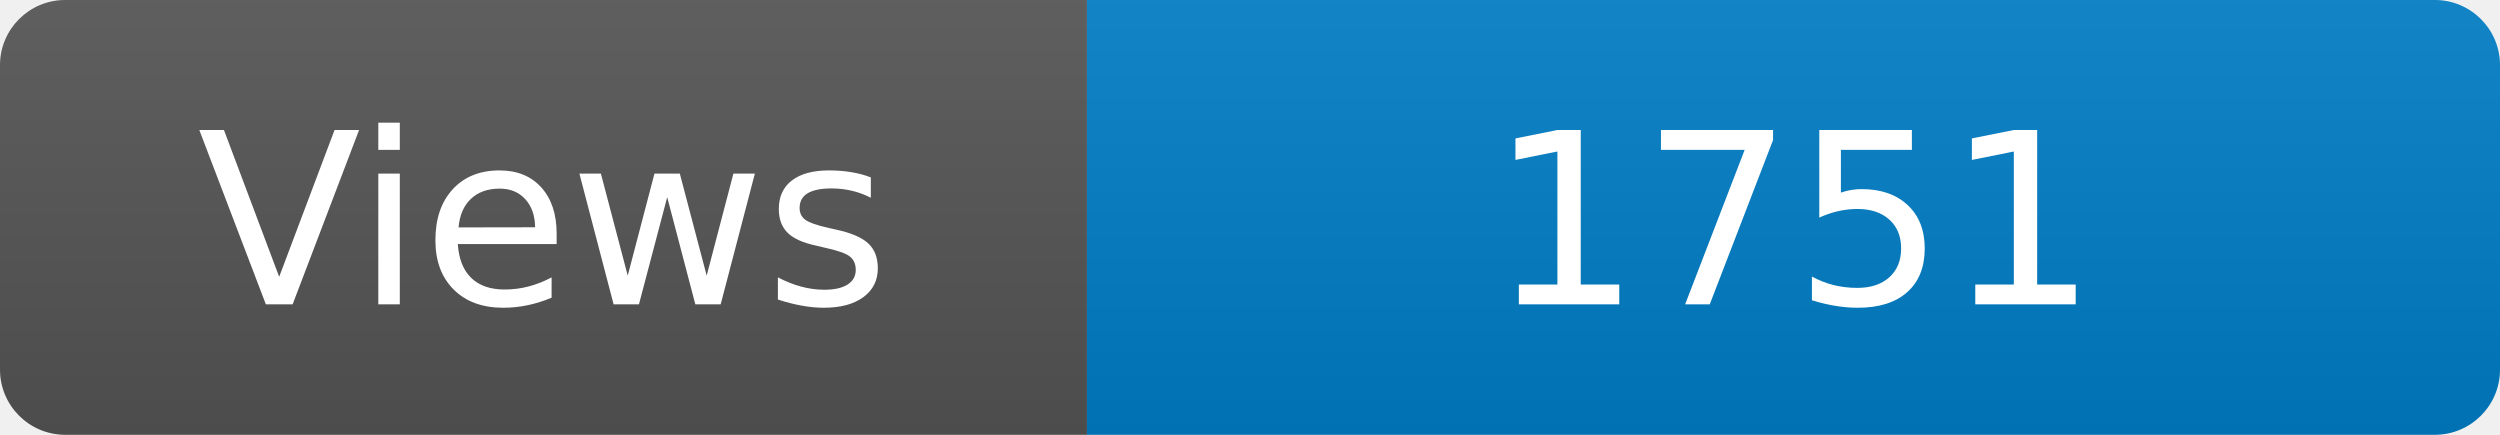
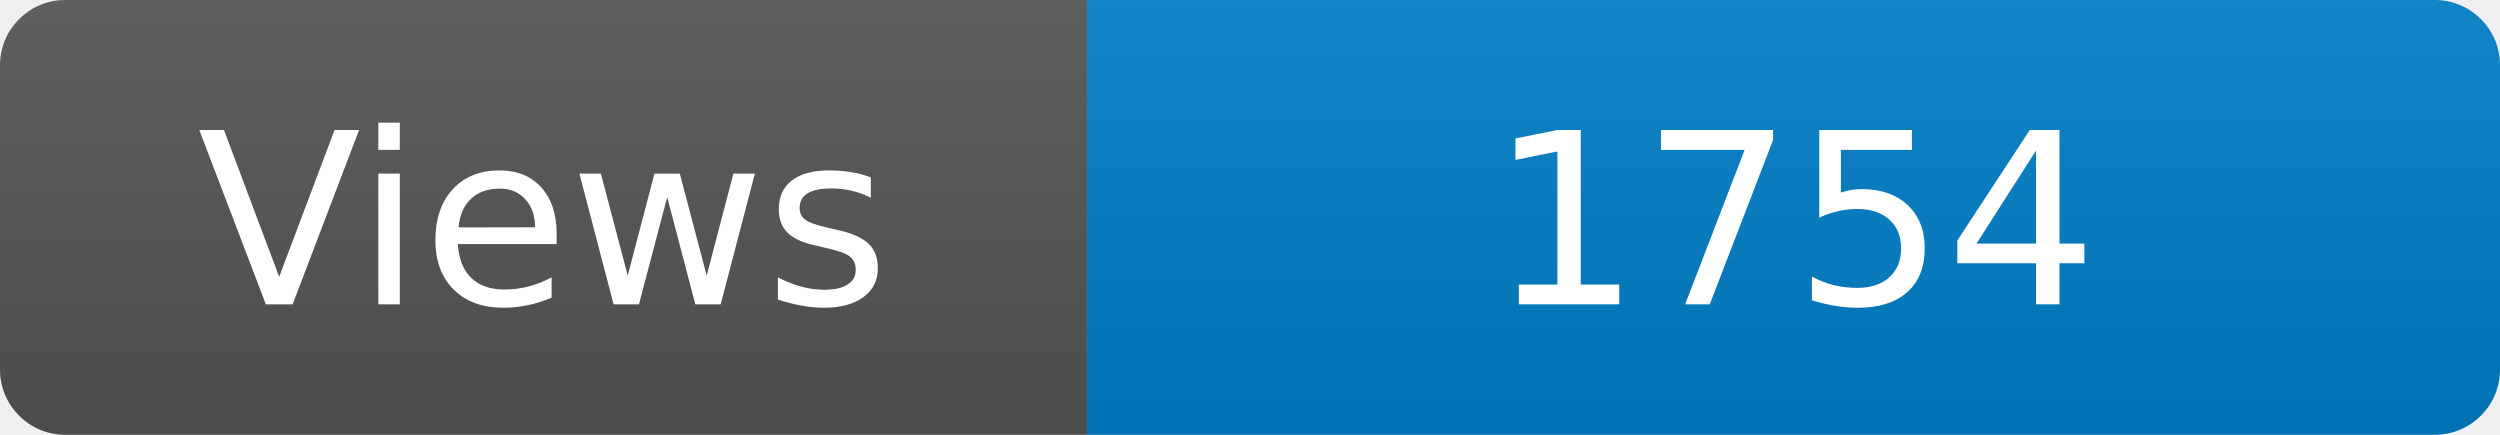
<svg xmlns="http://www.w3.org/2000/svg" width="115" height="20" role="img" aria-label="Maintained?: yes">
  <linearGradient id="s" x2="0" y2="100%">
    <stop offset="0" stop-color="#bbb" stop-opacity=".1" />
    <stop offset="1" stop-opacity=".1" />
  </linearGradient>
  <clipPath id="r">
    <rect width="115" height="20" rx="3" fill="#fff" />
  </clipPath>
  <g clip-path="url(#r)">
    <rect width="50" height="20" fill="#555" />
    <rect x="50" width="160" height="20" fill="#007ec6" />
    <rect width="115" height="20" fill="url(#s)" />
  </g>
  <g fill="#fff" text-anchor="middle" font-family="Verdana,Geneva,DejaVu Sans,sans-serif" font-size="110">
    <text x="250" y="140" transform="scale(.1)" fill="#fff">Views</text>
-     <text x="825" y="140" transform="scale(.1)" fill="#fff">1751</text>
+     <text x="825" y="140" transform="scale(.1)" fill="#fff">1754</text>
  </g>
</svg>
